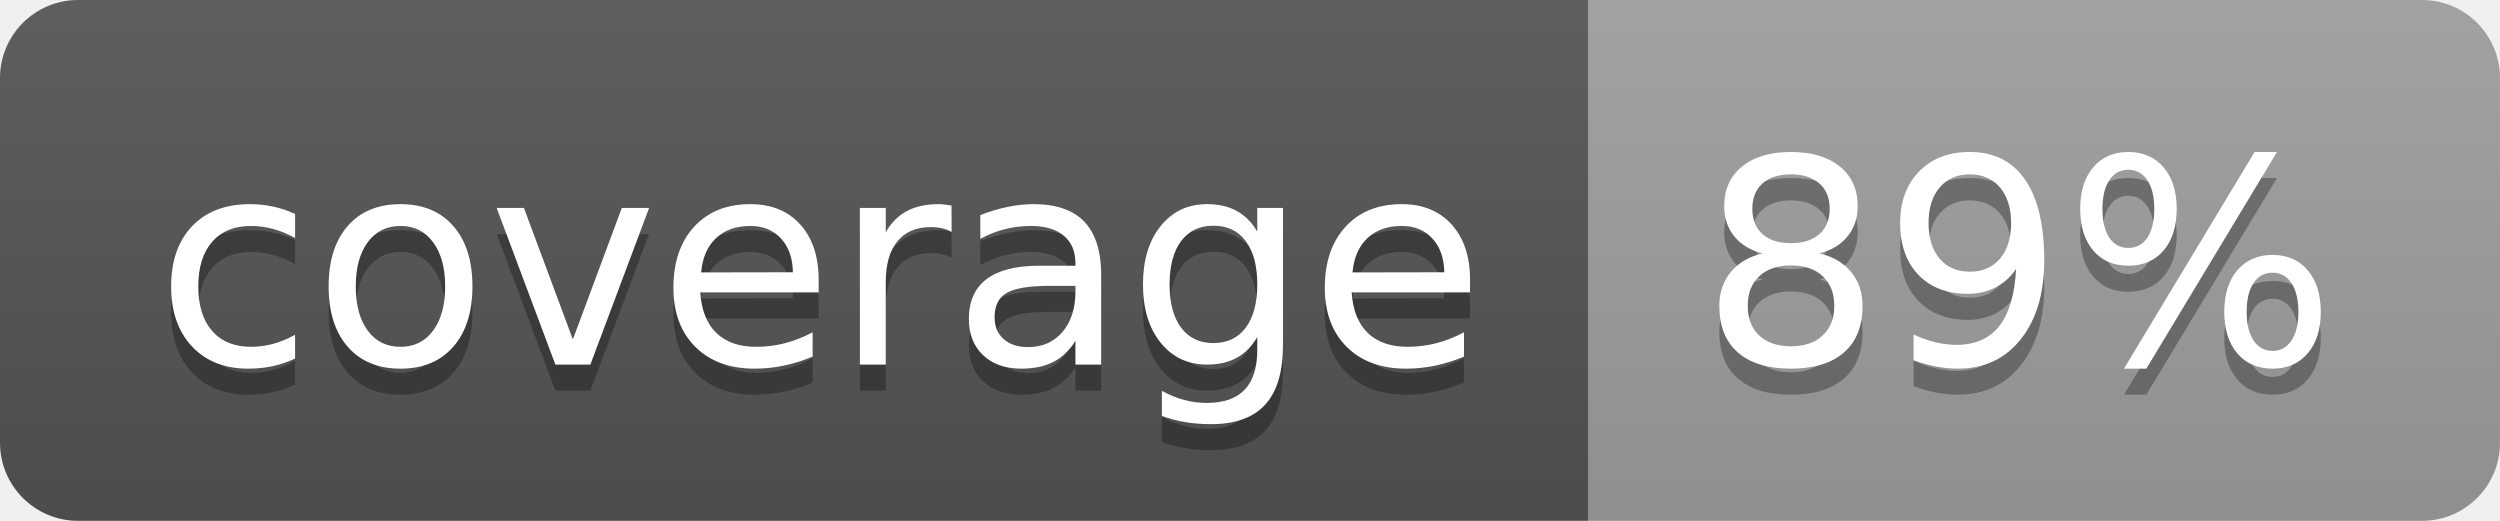
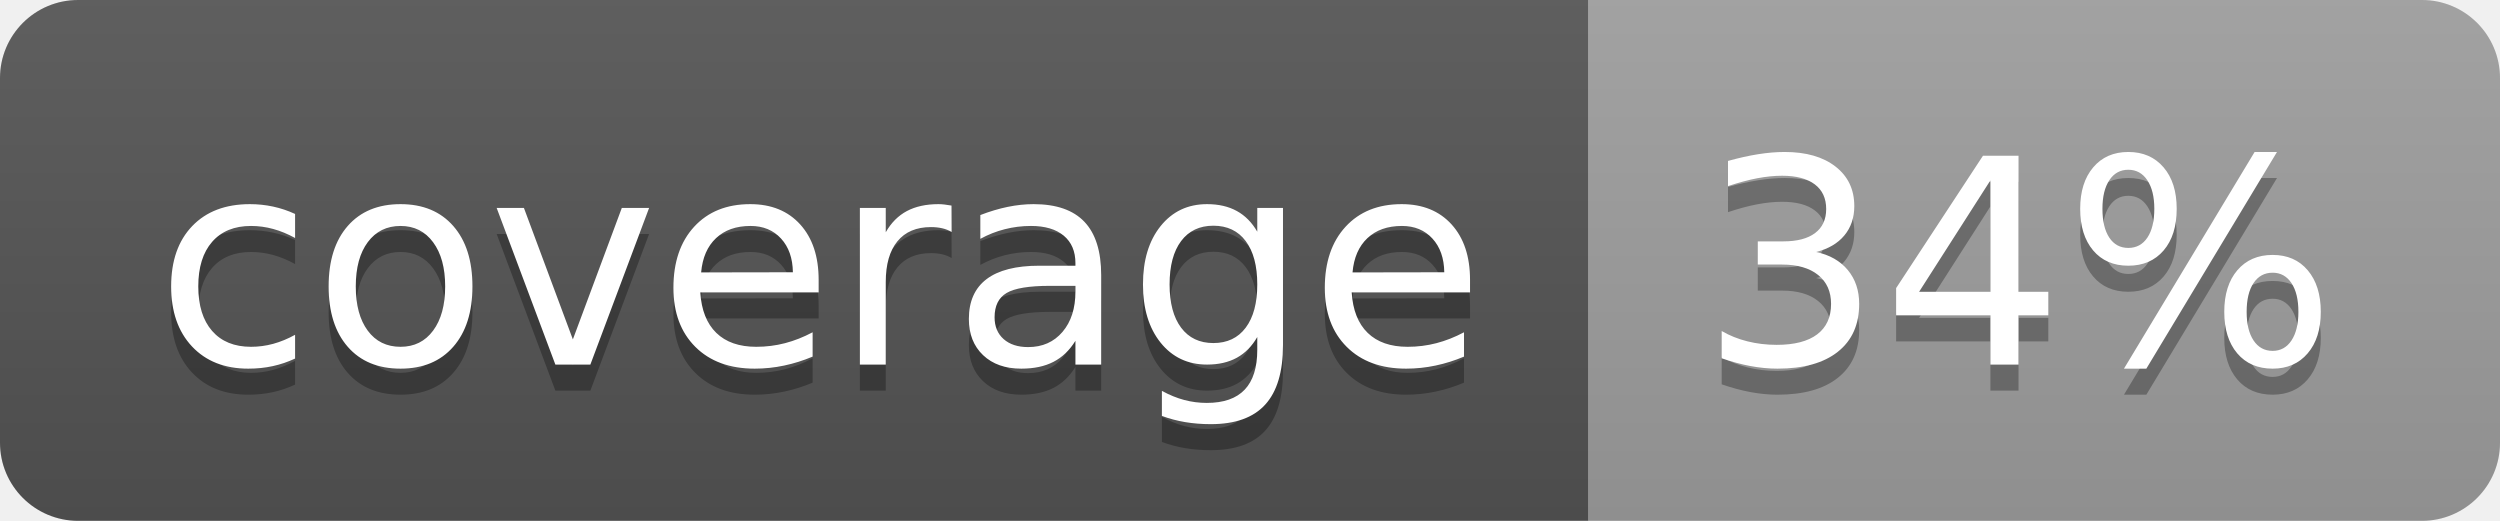
<svg xmlns="http://www.w3.org/2000/svg" width="96" height="20">
  <linearGradient id="b" x2="0" y2="100%">
    <stop offset="0" stop-color="#bbb" stop-opacity=".1" />
    <stop offset="1" stop-opacity=".1" />
  </linearGradient>
  <clipPath id="a">
    <rect width="96" height="20" rx="3" fill="#fff" />
  </clipPath>
  <g clip-path="url(#a)">
    <path fill="#555" d="M0 0h61v20H0z" />
    <path fill="#9F9F9F" d="M61 0h35v20H61z" />
    <path fill="url(#b)" d="M0 0h96v20H0z" />
  </g>
  <g fill="#fff" text-anchor="middle" font-family="DejaVu Sans,Verdana,Geneva,sans-serif" font-size="110">
    <text x="315" y="150" fill="#010101" fill-opacity=".3" transform="scale(.1)" textLength="510">coverage</text>
    <text x="315" y="140" transform="scale(.1)" textLength="510">coverage</text>
-     <text x="775" y="150" fill="#010101" fill-opacity=".3" transform="scale(.1)" textLength="250">89%</text>
-     <text x="775" y="140" transform="scale(.1)" textLength="250">89%</text>
+     <text x="775" y="150" fill="#010101" fill-opacity=".3" transform="scale(.1)" textLength="250">34%</text>
+     <text x="775" y="140" transform="scale(.1)" textLength="250">34%</text>
  </g>
</svg>
